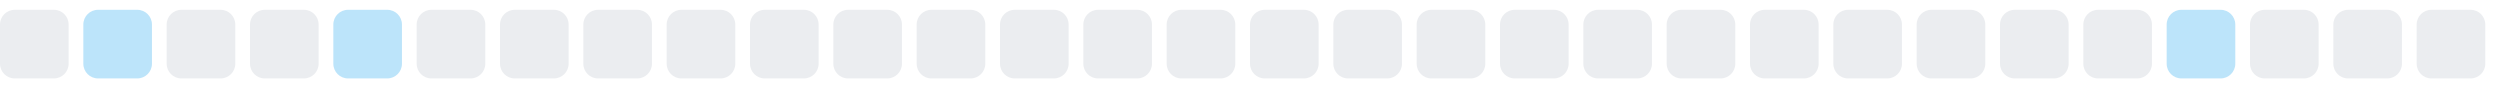
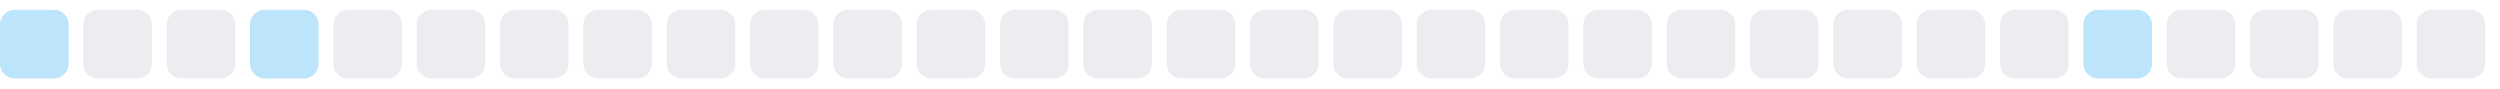
<svg xmlns="http://www.w3.org/2000/svg" width="255" height="9">
  <style>
        .level0 { fill: #ebedf0; }
        .level1 { fill: #bce4fa; }
        .level2 { fill: #75c7f7; }
        .level3 { fill: #30a9f2; }
        .level4 { fill: #008ee6; }
        @media (prefers-color-scheme: dark) {
          .level0 { fill: #161b22; }
          .level1 { fill: #0b3b5c; }
          .level2 { fill: #0a6299; }
          .level3 { fill: #008ee6; }
          .level4 { fill: #5bc4ff; }
        }
      </style>
-   <rect x="0.0" y="1" width="7" height="7" rx="1.5" ry="1.5" class="level0" />
-   <rect x="8.5" y="1" width="7" height="7" rx="1.5" ry="1.5" class="level1" />
+   <rect x="0.0" y="1" width="7" height="7" rx="1.5" ry="1.5" class="level1" />
+   <rect x="8.5" y="1" width="7" height="7" rx="1.5" ry="1.5" class="level0" />
  <rect x="17.0" y="1" width="7" height="7" rx="1.5" ry="1.5" class="level0" />
-   <rect x="25.5" y="1" width="7" height="7" rx="1.5" ry="1.5" class="level0" />
-   <rect x="34.0" y="1" width="7" height="7" rx="1.5" ry="1.5" class="level1" />
+   <rect x="25.5" y="1" width="7" height="7" rx="1.5" ry="1.5" class="level1" />
+   <rect x="34.0" y="1" width="7" height="7" rx="1.5" ry="1.5" class="level0" />
  <rect x="42.5" y="1" width="7" height="7" rx="1.5" ry="1.5" class="level0" />
  <rect x="51.0" y="1" width="7" height="7" rx="1.5" ry="1.5" class="level0" />
  <rect x="59.5" y="1" width="7" height="7" rx="1.5" ry="1.5" class="level0" />
  <rect x="68.0" y="1" width="7" height="7" rx="1.5" ry="1.5" class="level0" />
  <rect x="76.5" y="1" width="7" height="7" rx="1.5" ry="1.5" class="level0" />
  <rect x="85.0" y="1" width="7" height="7" rx="1.5" ry="1.5" class="level0" />
  <rect x="93.5" y="1" width="7" height="7" rx="1.5" ry="1.5" class="level0" />
  <rect x="102.0" y="1" width="7" height="7" rx="1.5" ry="1.5" class="level0" />
  <rect x="110.5" y="1" width="7" height="7" rx="1.5" ry="1.5" class="level0" />
  <rect x="119.0" y="1" width="7" height="7" rx="1.5" ry="1.5" class="level0" />
  <rect x="127.5" y="1" width="7" height="7" rx="1.5" ry="1.5" class="level0" />
  <rect x="136.0" y="1" width="7" height="7" rx="1.5" ry="1.5" class="level0" />
  <rect x="144.5" y="1" width="7" height="7" rx="1.5" ry="1.5" class="level0" />
  <rect x="153.0" y="1" width="7" height="7" rx="1.5" ry="1.5" class="level0" />
  <rect x="161.5" y="1" width="7" height="7" rx="1.5" ry="1.5" class="level0" />
  <rect x="170.0" y="1" width="7" height="7" rx="1.5" ry="1.5" class="level0" />
  <rect x="178.5" y="1" width="7" height="7" rx="1.5" ry="1.5" class="level0" />
  <rect x="187.0" y="1" width="7" height="7" rx="1.5" ry="1.5" class="level0" />
  <rect x="195.5" y="1" width="7" height="7" rx="1.5" ry="1.5" class="level0" />
  <rect x="204.0" y="1" width="7" height="7" rx="1.5" ry="1.5" class="level0" />
-   <rect x="212.5" y="1" width="7" height="7" rx="1.5" ry="1.5" class="level0" />
-   <rect x="221.0" y="1" width="7" height="7" rx="1.5" ry="1.5" class="level1" />
+   <rect x="212.5" y="1" width="7" height="7" rx="1.5" ry="1.5" class="level1" />
+   <rect x="221.0" y="1" width="7" height="7" rx="1.5" ry="1.5" class="level0" />
  <rect x="229.5" y="1" width="7" height="7" rx="1.5" ry="1.5" class="level0" />
  <rect x="238.0" y="1" width="7" height="7" rx="1.5" ry="1.5" class="level0" />
  <rect x="246.5" y="1" width="7" height="7" rx="1.5" ry="1.5" class="level0" />
</svg>
